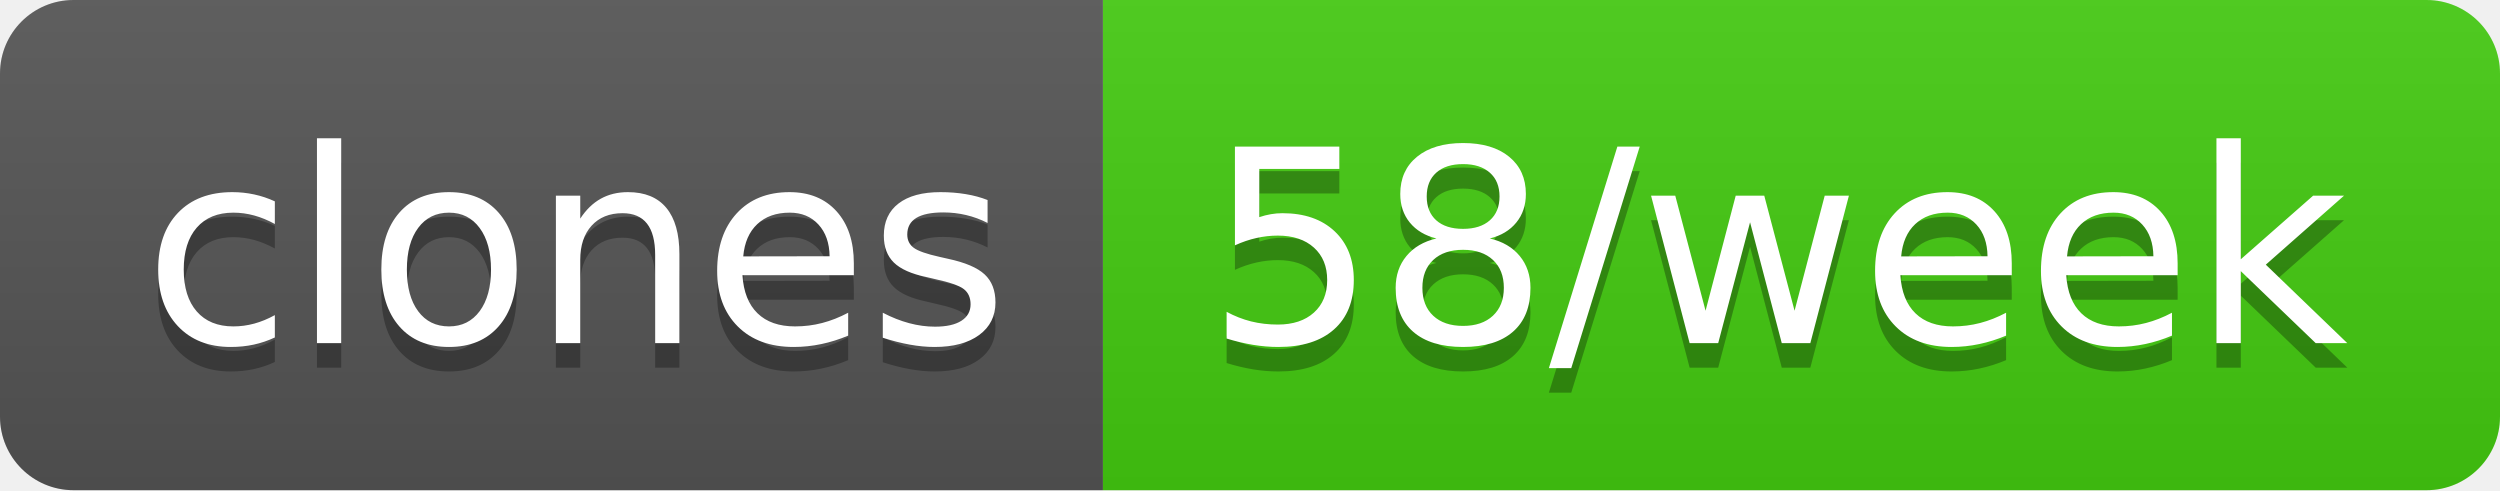
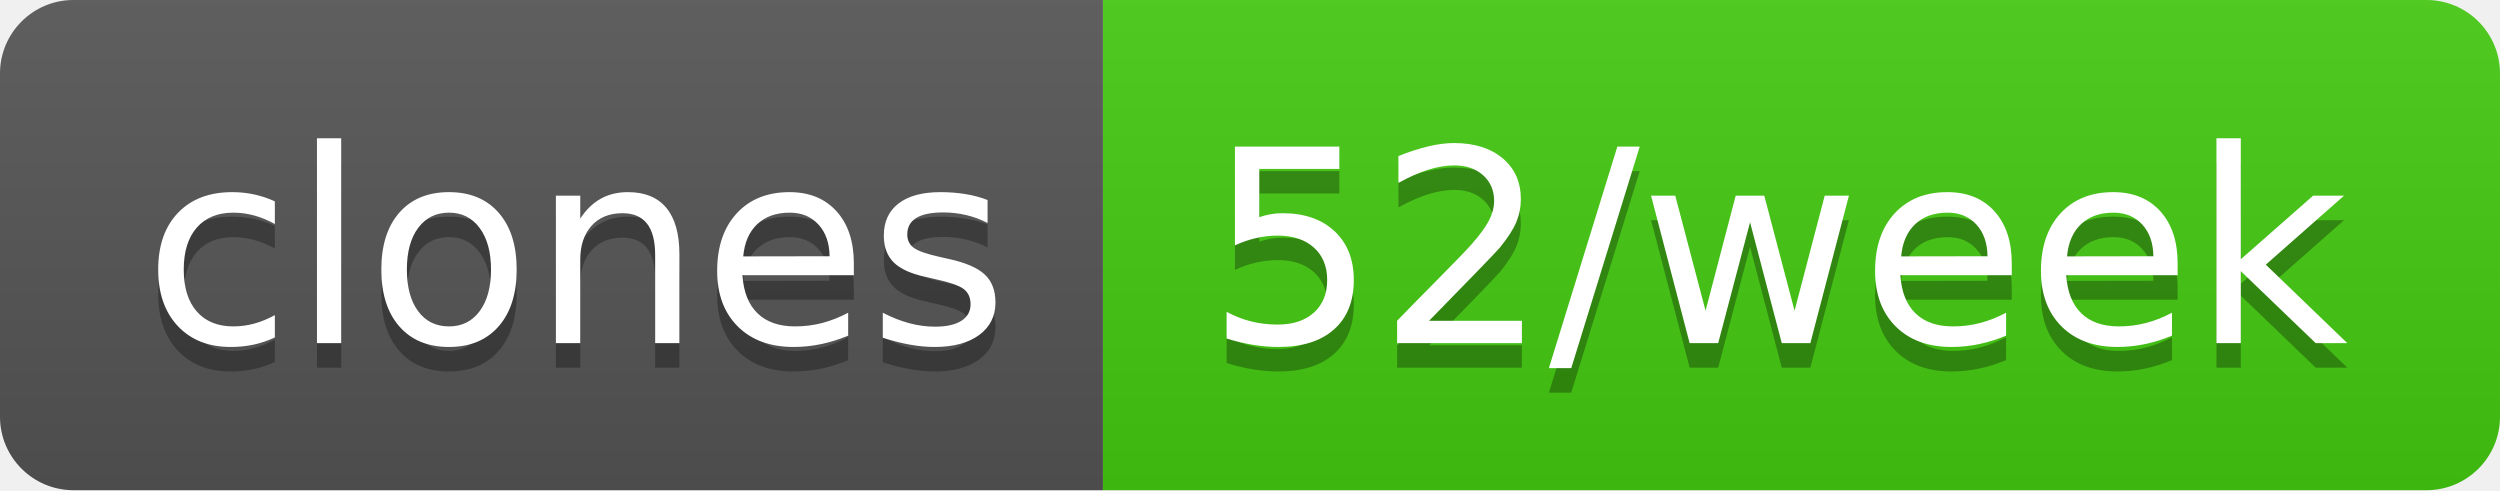
- <svg xmlns="http://www.w3.org/2000/svg" width="102" height="20" role="img" aria-label="clones: 58/week">
+ <svg xmlns="http://www.w3.org/2000/svg" width="102" height="20" role="img" aria-label="clones: 52/week">
  <linearGradient id="s" x2="0" y2="100%">
    <stop offset="0" stop-color="#bbb" stop-opacity=".1" />
    <stop offset="1" stop-opacity=".1" />
  </linearGradient>
  <clipPath id="r">
    <rect width="102" height="20" rx="3" fill="#fff" />
  </clipPath>
  <g clip-path="url(#r)">
    <rect width="45" height="20" fill="#555" />
    <rect x="45" width="57" height="20" fill="#4c1" />
    <rect width="102" height="20" fill="url(#s)" />
  </g>
  <g fill="#fff" text-anchor="middle" font-family="Verdana,Geneva,DejaVu Sans,sans-serif" text-rendering="geometricPrecision" font-size="110">
    <text aria-hidden="true" x="235" y="150" fill="#010101" fill-opacity=".3" transform="scale(.1)" textLength="350">clones</text>
    <text x="235" y="140" transform="scale(.1)" fill="#fff" textLength="350">clones</text>
-     <text aria-hidden="true" x="725" y="150" fill="#010101" fill-opacity=".3" transform="scale(.1)" textLength="470">58/week</text>
-     <text x="725" y="140" transform="scale(.1)" fill="#fff" textLength="470">58/week</text>
+     <text aria-hidden="true" x="725" y="150" fill="#010101" fill-opacity=".3" transform="scale(.1)" textLength="470">52/week</text>
+     <text x="725" y="140" transform="scale(.1)" fill="#fff" textLength="470">52/week</text>
  </g>
</svg>
